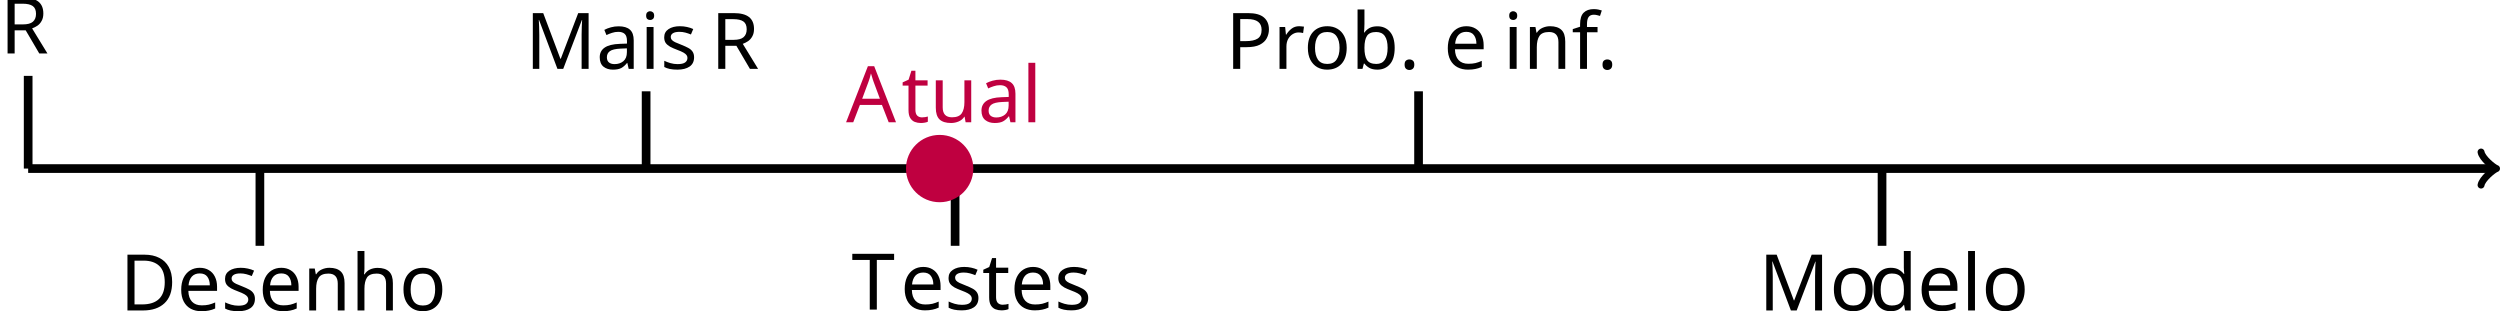
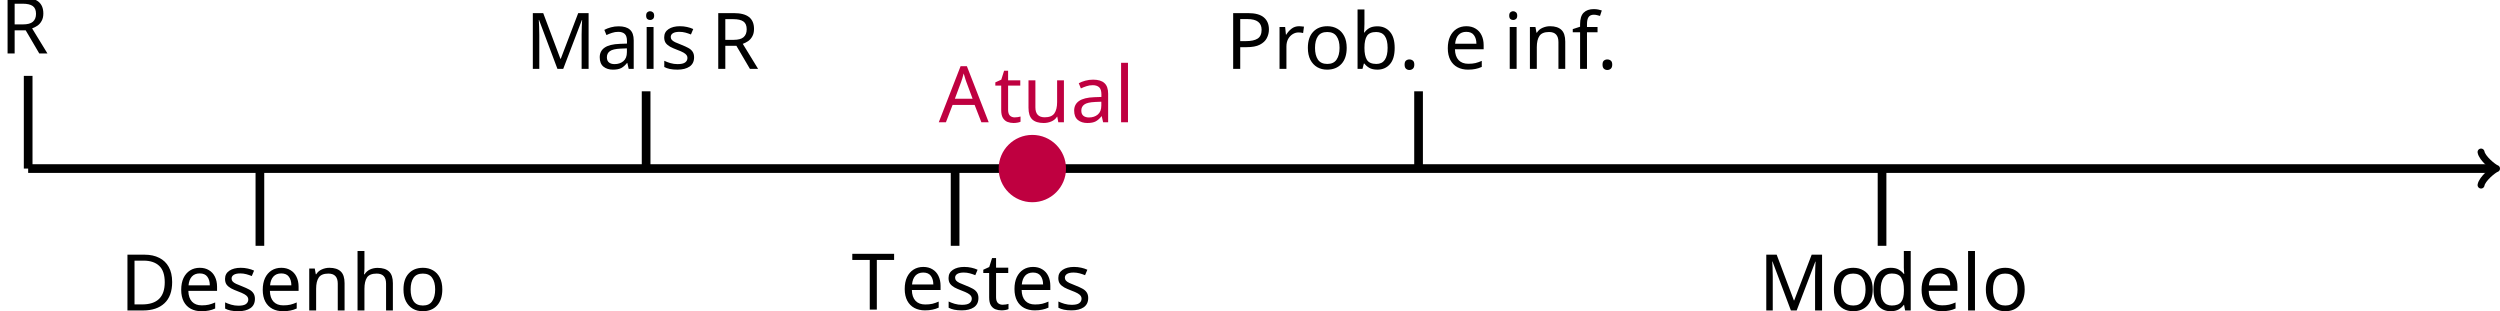
<svg xmlns="http://www.w3.org/2000/svg" version="1.1" width="458.72pt" height="56.965pt" viewBox="-68.68 -68.68 458.72 56.965">
  <defs>
    <font id="cmr12" horiz-adv-x="0">
      <font-face font-family="cmr12" units-per-em="1000" ascent="750" descent="251" />
      <glyph unicode="." horiz-adv-x="271" vert-adv-y="271" glyph-name="period" d="M184 49C184 76 161 97 136 97C107 97 87 74 87 49C87 19 112 0 135 0C162 0 184 21 184 49Z" />
      <glyph unicode="A" horiz-adv-x="734" vert-adv-y="734" glyph-name="A" d="M387 696C383 708 381 714 367 714S351 711 346 695L137 97C123 56 95 30 31 29V0C92 2 94 2 127 2C155 2 203 2 229 0V29C187 30 162 51 162 79C162 85 162 87 167 100L213 233H465L520 76C525 64 525 62 525 59C525 29 474 29 449 29V0C472 2 551 2 579 2S679 2 702 0V29C637 29 619 29 605 70L387 696ZM339 595L455 262H223L339 595Z" />
      <glyph unicode="D" horiz-adv-x="747" vert-adv-y="747" glyph-name="D" d="M42 683V654H62C134 654 137 644 137 607V76C137 39 134 29 62 29H42V0H392C559 0 693 150 693 335C693 528 558 683 392 683H42ZM262 29C218 29 216 36 216 69V614C216 647 218 654 262 654H367C450 654 516 614 557 548C602 477 602 376 602 336C602 280 601 186 544 112C511 70 451 29 367 29H262Z" />
      <glyph unicode="M" horiz-adv-x="897" vert-adv-y="897" glyph-name="M" d="M230 664C223 683 222 683 199 683H44V654H64C136 654 139 644 139 607V103C139 76 139 29 44 29V0C70 2 123 2 151 2S232 2 258 0V29C163 29 163 76 163 103V649H164L405 19C409 8 412 0 422 0C431 0 433 5 439 20L682 654H683V76C683 39 680 29 608 29H588V0C611 2 691 2 720 2S829 2 852 0V29H832C760 29 757 39 757 76V607C757 644 760 654 832 654H852V683H697C675 683 674 682 666 663L448 94L230 664Z" />
      <glyph unicode="P" horiz-adv-x="666" vert-adv-y="666" glyph-name="P" d="M218 318H387C504 318 611 397 611 498C611 595 514 683 379 683H42V654H62C134 654 137 644 137 607V76C137 39 134 29 62 29H42V0C66 2 148 2 177 2C207 2 289 2 313 0V29H293C221 29 218 39 218 76V318ZM216 342V614C216 647 218 654 262 654H356C518 654 518 541 518 498C518 456 518 342 355 342H216Z" />
      <glyph unicode="R" horiz-adv-x="720" vert-adv-y="720" glyph-name="R" d="M422 340C521 363 598 426 598 503C598 600 485 683 341 683H42V654H62C134 654 137 644 137 607V76C137 39 134 29 62 29H42V0C65 2 147 2 176 2S288 2 311 0V29H291C219 29 216 39 216 76V332H332C371 332 408 321 435 293C469 255 469 234 469 165C469 86 469 60 513 17C528 2 570-21 626-21C704-21 717 66 717 87C717 93 717 102 706 102C696 102 696 96 695 86C690 26 661-1 629-1C583-1 573 46 565 99C564 106 558 149 555 174C548 224 544 256 514 287C503 298 477 325 422 340ZM328 352H216V614C216 637 216 649 237 653C246 654 276 654 296 654C377 654 505 654 505 503C505 416 458 352 328 352Z" />
      <glyph unicode="T" horiz-adv-x="707" vert-adv-y="707" glyph-name="T" d="M653 678H53L35 455H57C71 613 80 649 238 649C256 649 284 649 292 647C312 644 313 632 313 609V77C313 43 313 29 215 29H179V0C211 2 314 2 353 2S496 2 528 0V29H492C394 29 394 43 394 77V609C394 634 396 643 412 647C420 649 449 649 468 649C626 649 635 613 649 455H671L653 678Z" />
      <glyph unicode="a" horiz-adv-x="489" vert-adv-y="489" glyph-name="a" d="M386 267C386 321 386 361 342 400C307 432 262 446 218 446C136 446 73 392 73 327C73 298 92 284 115 284C139 284 156 301 156 325C156 366 120 366 105 366C128 408 176 426 216 426C262 426 321 388 321 298V258C120 255 44 171 44 94C44 15 136-10 197-10C263-10 308 30 327 78C331 31 362-5 405-5C426-5 484 9 484 89V145H462V89C462 32 438 24 424 24C386 24 386 77 386 92V267ZM321 141C321 43 248 10 205 10C156 10 115 46 115 94C115 226 285 238 321 240V141Z" />
      <glyph unicode="b" horiz-adv-x="543" vert-adv-y="543" glyph-name="b" d="M167 694L28 683V654C96 654 104 647 104 598V0H126C130 8 158 58 162 65C185 28 228-10 292-10C407-10 508 87 508 216C508 343 414 441 303 441C248 441 201 416 167 374V694ZM169 320C169 338 169 340 180 356C204 392 248 421 297 421C327 421 432 409 432 217C432 150 422 108 398 72C378 41 338 10 288 10C234 10 199 45 182 72C169 93 169 97 169 114V320Z" />
      <glyph unicode="d" horiz-adv-x="543" vert-adv-y="543" glyph-name="d" d="M300 683V654C368 654 376 647 376 598V377C355 406 312 441 251 441C135 441 35 343 35 215C35 88 130-10 240-10C316-10 360 40 374 59V-10L515 0V29C447 29 439 36 439 85V694L300 683ZM374 117C374 99 374 96 360 74C336 39 295 10 245 10C219 10 111 20 111 214C111 286 123 326 145 359C165 390 205 421 255 421C317 421 352 376 362 360C374 343 374 341 374 323V117Z" />
      <glyph unicode="e" horiz-adv-x="435" vert-adv-y="435" glyph-name="e" d="M383 232C405 232 407 232 407 251C407 352 353 446 232 446C118 446 30 343 30 219C30 87 132-10 243-10C362-10 407 98 407 119C407 125 402 129 396 129C388 129 386 124 384 119C358 35 291 12 249 12S106 40 106 213V232H383ZM107 251C115 408 203 426 231 426C338 426 344 285 345 251H107Z" />
      <glyph unicode="f" horiz-adv-x="299" vert-adv-y="299" glyph-name="f" d="M172 402H285V431H170V548C170 638 216 684 257 684C265 684 280 682 292 676C288 675 263 666 263 637C263 614 279 598 302 598C326 598 342 614 342 638C342 675 306 704 258 704C188 704 109 650 109 548V431H31V402H109V74C109 29 98 29 33 29V0C61 2 116 2 146 2C173 2 244 2 267 0V29H247C174 29 172 40 172 76V402Z" />
      <glyph unicode="h" horiz-adv-x="543" vert-adv-y="543" glyph-name="h" d="M445 243C445 336 445 364 422 396C393 435 346 441 312 441C226 441 186 376 172 345H171V694L32 683V654C100 654 108 647 108 598V74C108 29 97 29 32 29V0C58 2 112 2 140 2C169 2 223 2 249 0V29C185 29 173 29 173 74V260C173 365 242 421 304 421S380 370 380 309V74C380 29 369 29 304 29V0C330 2 384 2 412 2C441 2 495 2 521 0V29C471 29 446 29 445 59V243Z" />
      <glyph unicode="i" horiz-adv-x="271" vert-adv-y="271" glyph-name="i" d="M174 616C174 642 153 665 125 665C99 665 77 644 77 617C77 587 101 568 125 568C156 568 174 594 174 616ZM36 430V401C100 401 109 395 109 346V74C109 29 98 29 33 29V0C61 2 109 2 138 2C149 2 207 2 241 0V29C176 29 172 34 172 73V441L36 430Z" />
      <glyph unicode="l" horiz-adv-x="271" vert-adv-y="271" glyph-name="l" d="M172 694L33 683V654C101 654 109 647 109 598V74C109 29 98 29 33 29V0C61 2 110 2 140 2S220 2 248 0V29C184 29 172 29 172 74V694Z" />
      <glyph unicode="n" horiz-adv-x="543" vert-adv-y="543" glyph-name="n" d="M445 243C445 336 445 364 422 396C393 435 346 441 312 441C215 441 177 358 169 338H168V441L32 430V401C100 401 108 394 108 345V74C108 29 97 29 32 29V0C58 2 112 2 140 2C169 2 223 2 249 0V29C185 29 173 29 173 74V260C173 365 242 421 304 421S380 370 380 309V74C380 29 369 29 304 29V0C330 2 384 2 412 2C441 2 495 2 521 0V29C471 29 446 29 445 59V243Z" />
      <glyph unicode="o" horiz-adv-x="489" vert-adv-y="489" glyph-name="o" d="M459 214C459 343 361 446 245 446C125 446 30 340 30 214C30 86 130-10 244-10C362-10 459 88 459 214ZM245 12C208 12 163 28 134 77C107 122 106 181 106 223C106 261 106 322 137 367C165 410 209 426 244 426C283 426 325 408 352 369C383 323 383 260 383 223C383 188 383 126 357 79C329 31 283 12 245 12Z" />
      <glyph unicode="r" horiz-adv-x="380" vert-adv-y="380" glyph-name="r" d="M167 233C167 330 207 421 284 421C292 421 294 421 298 420C290 416 274 410 274 383C274 354 297 343 313 343C333 343 353 356 353 383C353 413 326 441 283 441C198 441 169 349 163 330H162V441L28 430V401C96 401 104 394 104 345V74C104 29 93 29 28 29V0C56 2 111 2 141 2C168 2 239 2 262 0V29H242C169 29 167 40 167 76V233Z" />
      <glyph unicode="s" horiz-adv-x="386" vert-adv-y="386" glyph-name="s" d="M328 423C328 441 328 446 318 446C310 446 291 424 284 415C253 440 222 446 190 446C69 446 33 380 33 325C33 314 33 279 71 244C103 216 137 209 183 200C238 189 251 186 276 166C294 151 307 129 307 101C307 58 282 10 194 10C128 10 80 48 58 148C54 166 54 167 53 168C51 172 47 172 44 172C33 172 33 167 33 149V13C33-5 33-10 43-10C48-10 49-9 66 12C71 19 71 21 86 37C124-10 178-10 195-10C300-10 352 48 352 127C352 181 319 213 310 222C274 253 247 259 181 271C151 277 78 291 78 351C78 382 99 428 189 428C298 428 304 335 306 304C307 296 314 296 317 296C328 296 328 301 328 319V423Z" />
      <glyph unicode="t" horiz-adv-x="380" vert-adv-y="380" glyph-name="t" d="M168 402H309V431H168V615H146C145 521 109 425 18 422V402H103V124C103 13 177-10 230-10C293-10 326 52 326 124V181H304V126C304 54 275 12 236 12C168 12 168 105 168 122V402Z" />
      <glyph unicode="u" horiz-adv-x="543" vert-adv-y="543" glyph-name="u" d="M304 430V401C372 401 380 394 380 345V166C380 81 335 10 260 10C178 10 173 57 173 110V441L32 430V401C108 401 108 398 108 309V159C108 97 108 61 138 28C162 2 203-10 254-10C271-10 303-10 337 19C366 42 382 80 382 80V-10L521 0V29C453 29 445 36 445 85V441L304 430Z" />
    </font>
  </defs>
  <style type="text/css">
text.f0 {font-family:cmr12;font-size:14.346px}

</style>
  <g id="page1">
    <path d="M-63.512-37.75H388.832" stroke="#000" fill="none" stroke-width="1.594" />
    <path d="M386.563-40.781C386.75-39.645 388.832-37.941 389.402-37.75C388.832-37.562 386.75-35.859 386.563-34.723" stroke="#000" fill="none" stroke-width="1.275" stroke-linecap="round" stroke-linejoin="round" />
    <path d="M-63.512-37.75V-54.758" stroke="#000" fill="none" stroke-width="1.594" stroke-miterlimit="10" />
    <text class="f0" x="-63.511" y="-37.751" transform="matrix(1 0 0 1 -5.169 -21.1258)">R</text>
    <path d="M-20.992-23.578V-37.75" stroke="#000" fill="none" stroke-width="1.594" stroke-miterlimit="10" />
    <text class="f0" x="-63.511" y="-37.751" transform="matrix(1 0 0 1 16.8265 26.0356)">Desenho</text>
    <path d="M49.875-37.75V-51.926" stroke="#000" fill="none" stroke-width="1.594" stroke-miterlimit="10" />
    <text class="f0" x="-63.511" y="-37.751" transform="matrix(1 0 0 1 91.2079 -18.291)">Mais<tspan x="-29.49">R</tspan>
    </text>
    <path d="M106.57-23.578V-37.75" stroke="#000" fill="none" stroke-width="1.594" stroke-miterlimit="10" />
    <text class="f0" x="-63.511" y="-37.751" transform="matrix(1 0 0 1 151.0779 25.8763)">T<tspan x="-54.536">estes</tspan>
    </text>
    <path d="M191.609-37.75V-51.926" stroke="#000" fill="none" stroke-width="1.594" stroke-miterlimit="10" />
    <text class="f0" x="-63.511" y="-37.751" transform="matrix(1 0 0 1 219.7116 -18.291)">Prob.<tspan x="-23.518">e</tspan>
      <tspan x="-12.592">inf.</tspan>
    </text>
    <path d="M276.652-23.578V-37.75" stroke="#000" fill="none" stroke-width="1.594" stroke-miterlimit="10" />
    <text class="f0" x="-63.511" y="-37.751" transform="matrix(1 0 0 1 317.5326 26.0356)">Mo<tspan x="-43.225">delo</tspan>
    </text>
-     <path d="M109.714-37.75C109.714-41.051 107.035-43.727 103.734-43.727S97.757-41.051 97.757-37.75C97.757-34.449 100.433-31.773 103.734-31.773S109.714-34.449 109.714-37.75Z" fill="#bf0040" />
-     <path d="M109.714-37.75C109.714-41.051 107.035-43.727 103.734-43.727S97.757-41.051 97.757-37.75C97.757-34.449 100.433-31.773 103.734-31.773S109.714-34.449 109.714-37.75Z" stroke="#bf0040" fill="none" stroke-width=".399" stroke-miterlimit="10" />
-     <text class="f0" x="-63.511" y="-37.751" transform="matrix(1 0 0 1 150.0795 -8.5012)">
+     <path d="M126.722-37.75C126.722-41.051 124.046-43.727 120.742-43.727C117.441-43.727 114.765-41.051 114.765-37.75C114.765-34.449 117.441-31.773 120.742-31.773C124.046-31.773 126.722-34.449 126.722-37.75Z" fill="#bf0040" />
+     <path d="M126.722-37.75C126.722-41.051 124.046-43.727 120.742-43.727C117.441-43.727 114.765-41.051 114.765-37.75C114.765-34.449 117.441-31.773 120.742-31.773C124.046-31.773 126.722-34.449 126.722-37.75Z" stroke="#bf0040" fill="none" stroke-width=".399" stroke-miterlimit="10" />
+     <text class="f0" x="-63.511" y="-37.751" transform="matrix(1 0 0 1 167.0876 -8.5012)">
      <tspan fill="#bf0040">A</tspan>
      <tspan fill="#bf0040" x="-53.37">tual</tspan>
    </text>
  </g>
</svg>
